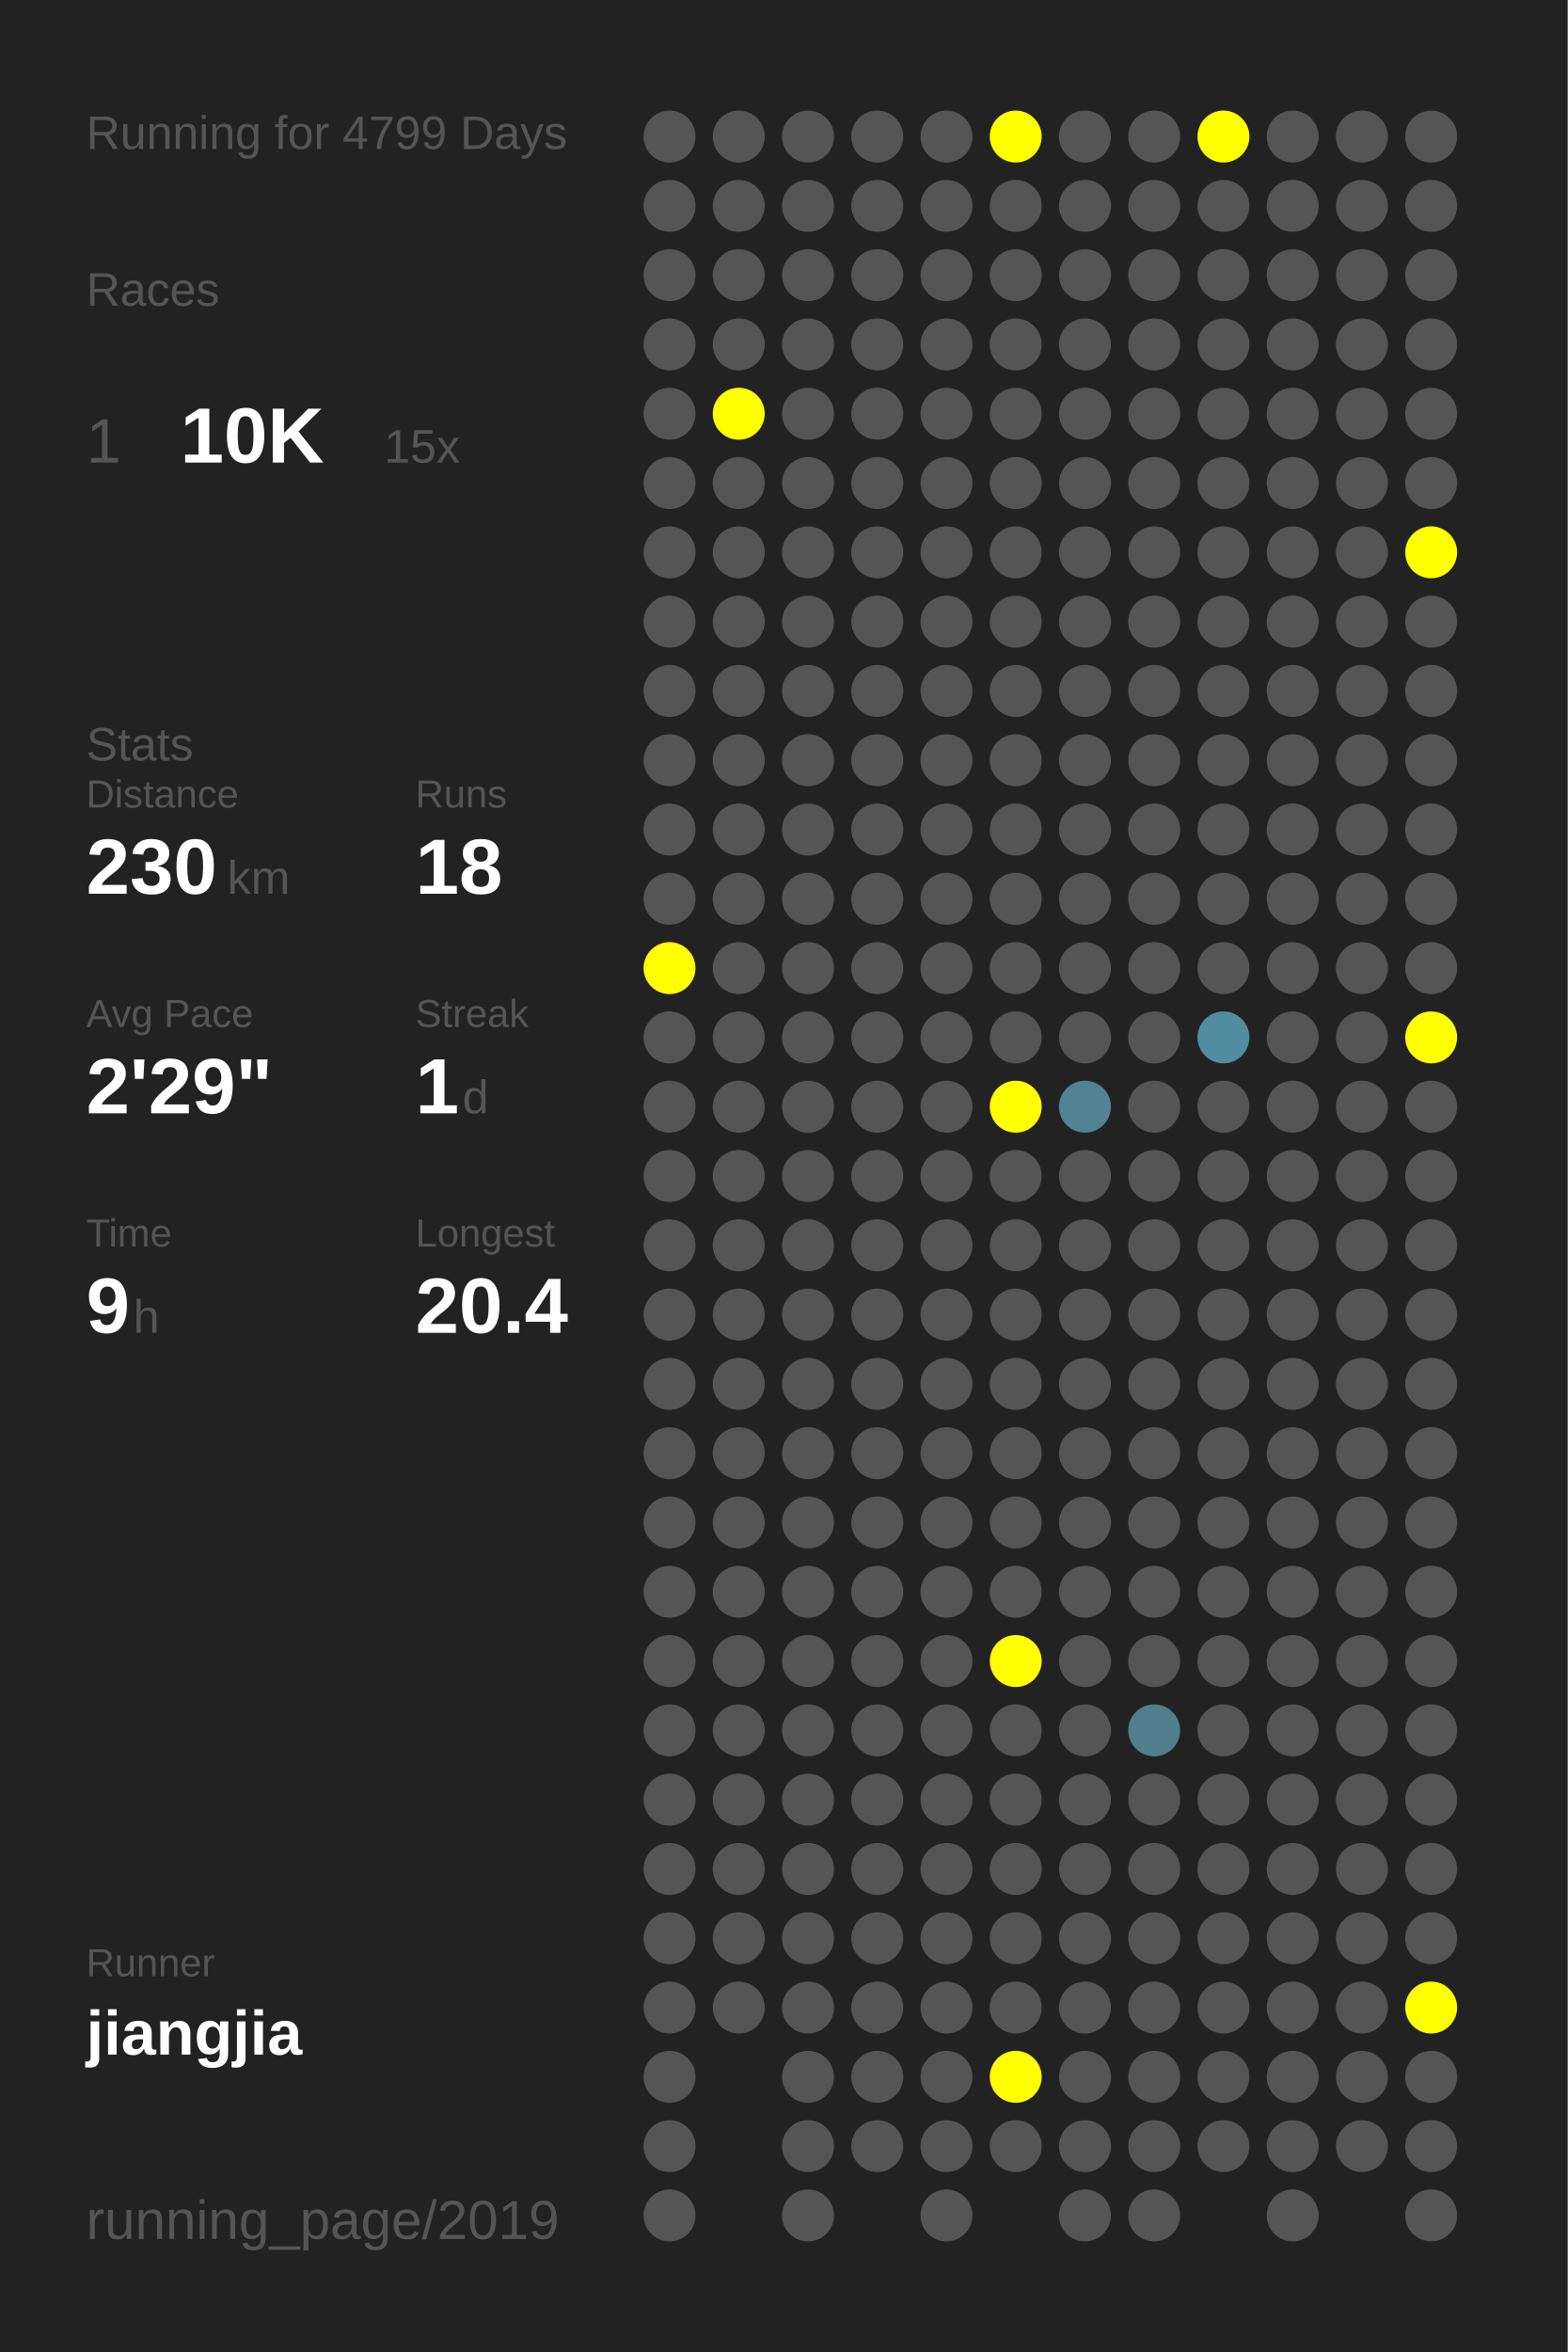
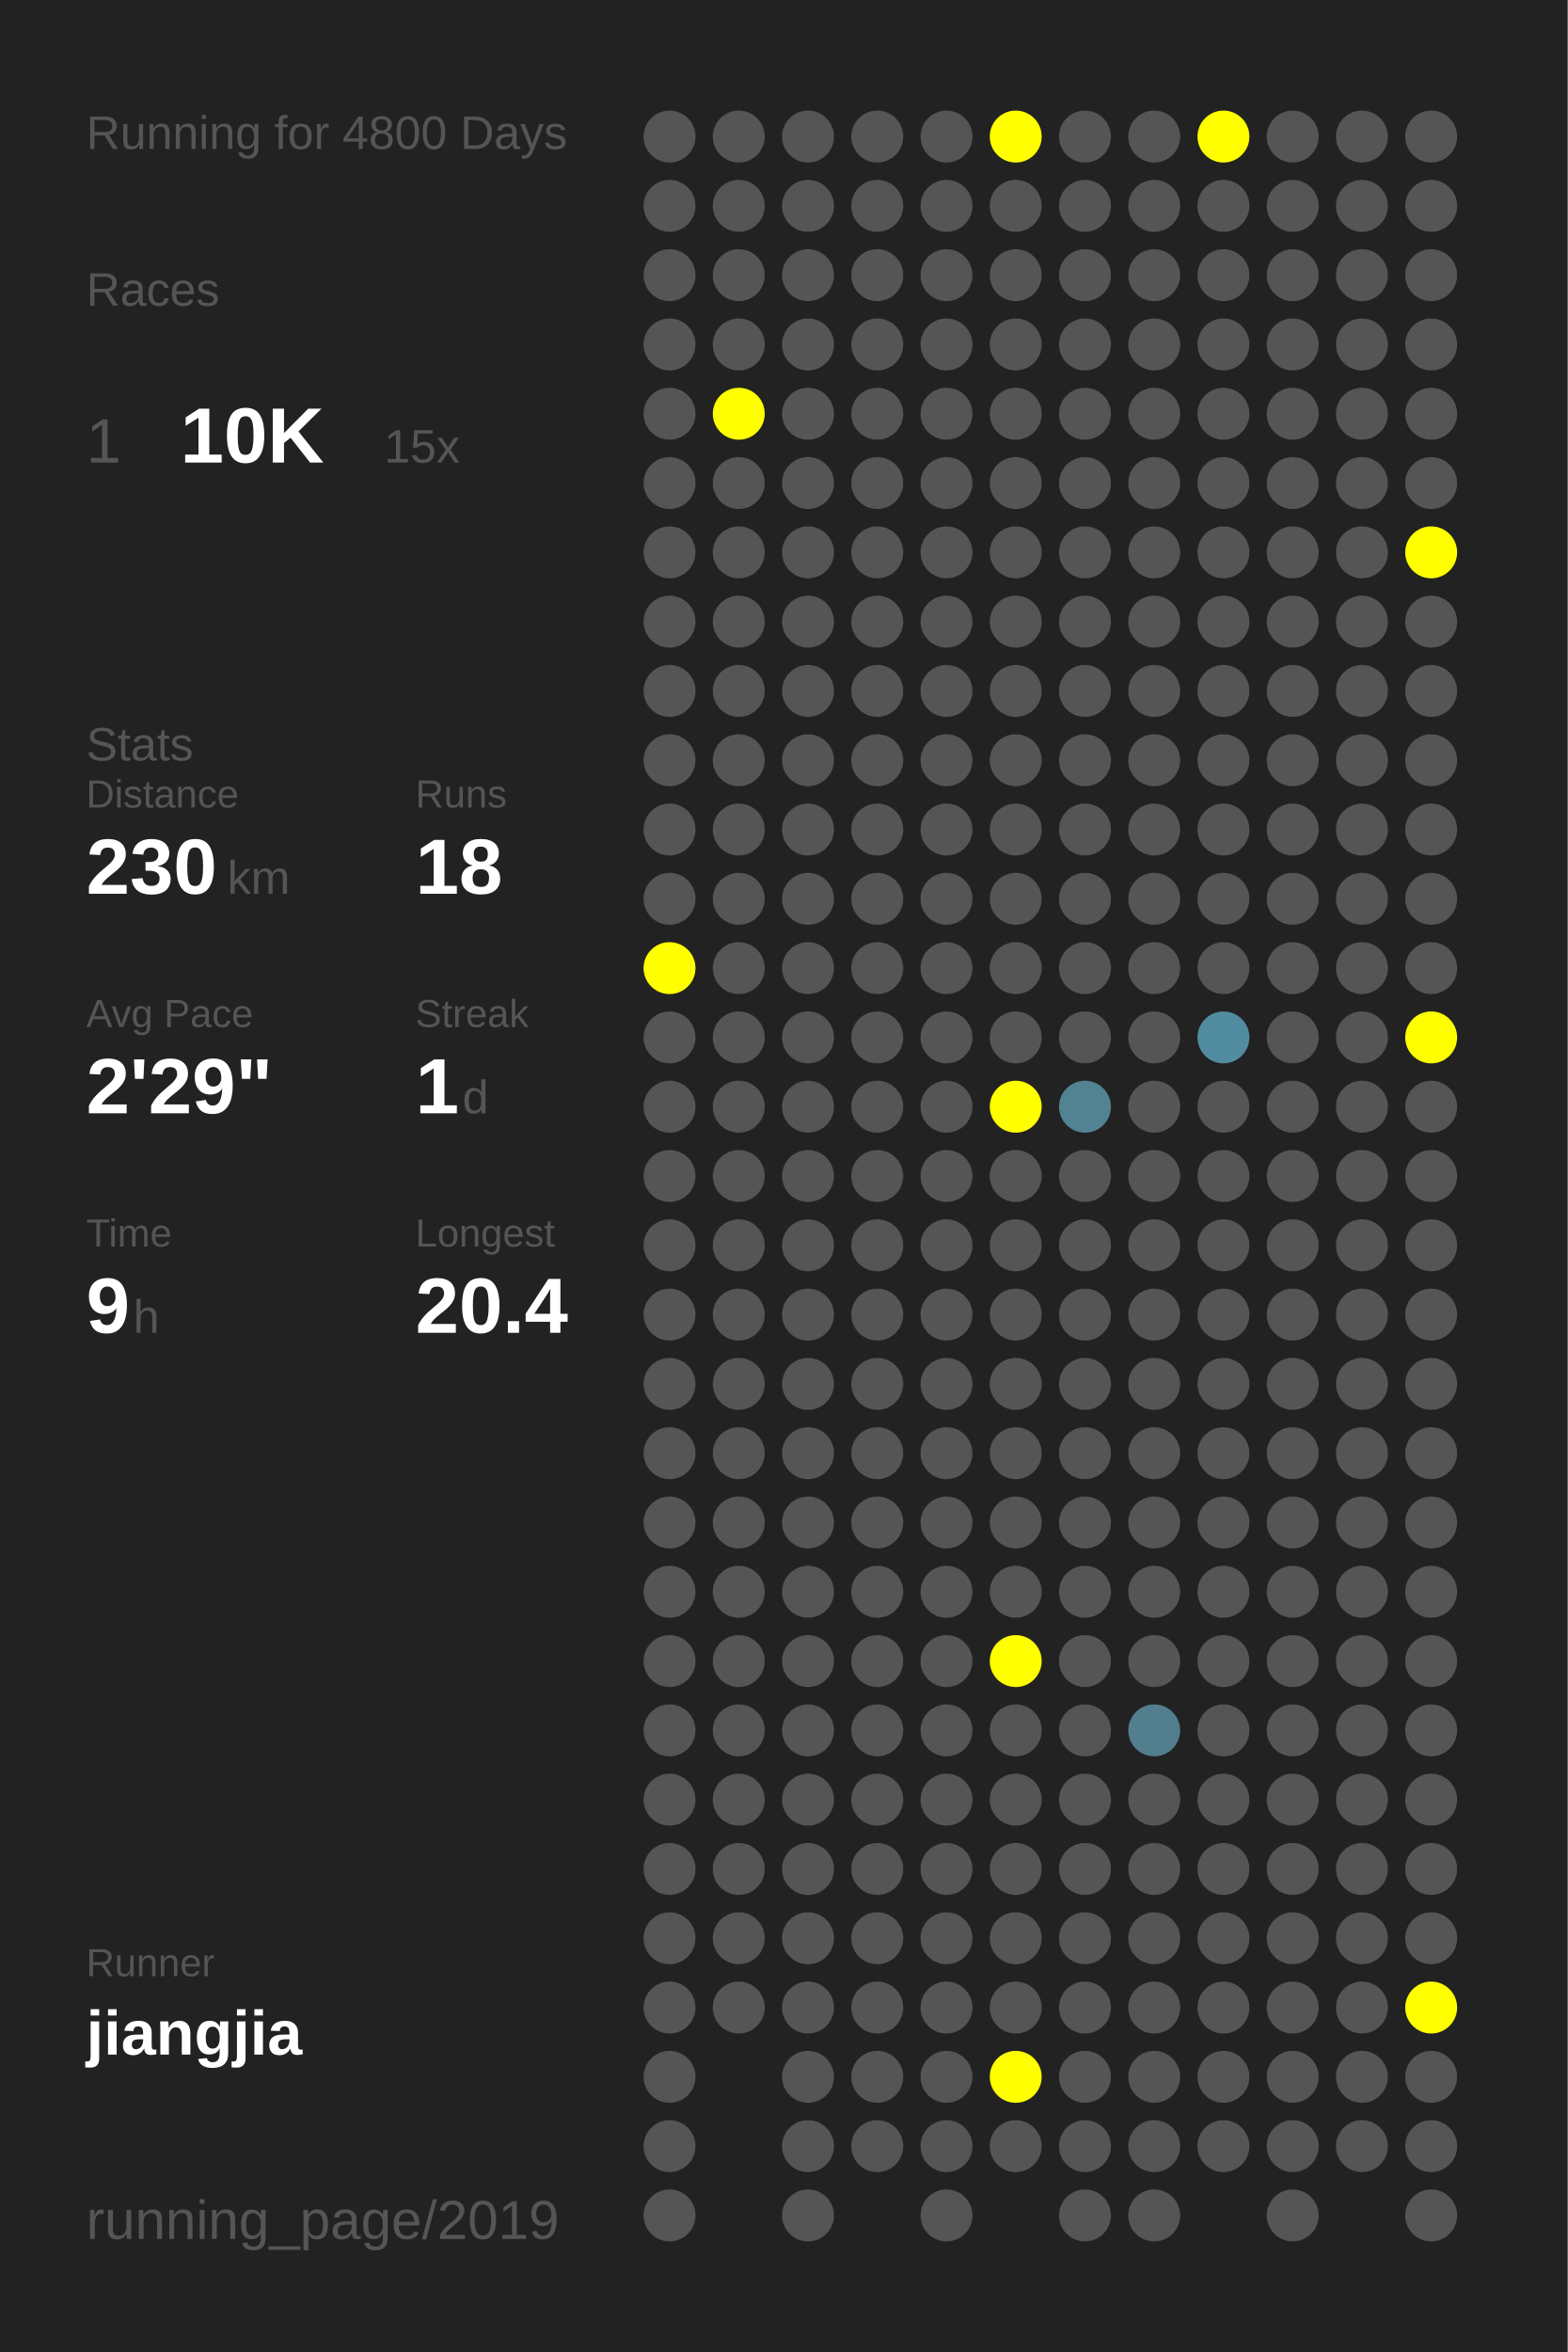
<svg xmlns="http://www.w3.org/2000/svg" baseProfile="full" height="300mm" version="1.1" viewBox="0,0,200,300" width="200mm">
  <defs />
  <rect fill="#222222" height="300" width="200" x="0" y="0" />
-   <text fill="#555555" style="font-size:6px; font-family:Arial;" x="11" y="19">Running for 4799 Days</text>
+   <text fill="#555555" style="font-size:6px; font-family:Arial;" x="11" y="19">Running for 4800 Days</text>
  <text fill="#555555" style="font-size:6px; font-family:Arial;" x="11" y="39">Races</text>
  <text fill="#555555" style="font-size:8px; font-family:Arial;" x="11" y="59">1</text>
  <text fill="#FFFFFF" style="font-size:10px; font-family:Arial; font-weight:bold;" x="23" y="59">10K</text>
  <text fill="#555555" style="font-size:6px; font-family:Arial;" x="49" y="59">15x</text>
  <text fill="#555555" style="font-size:6px; font-family:Arial;" x="11" y="97">Stats</text>
  <text fill="#555555" style="font-size:5px; font-family:Arial;" x="11" y="103">Distance</text>
  <text fill="#FFFFFF" style="font-size:10px; font-family:Arial; font-weight:bold;" x="11" y="114">230</text>
  <text fill="#555555" style="font-size:6px; font-family:Arial;" x="29" y="114">km</text>
  <text fill="#555555" style="font-size:5px; font-family:Arial;" x="53" y="103">Runs</text>
  <text fill="#FFFFFF" style="font-size:10px; font-family:Arial; font-weight:bold;" x="53" y="114">18</text>
  <text fill="#555555" style="font-size:5px; font-family:Arial;" x="11" y="131">Avg Pace</text>
  <text fill="#FFFFFF" style="font-size:10px; font-family:Arial; font-weight:bold;" x="11" y="142">2'29"</text>
  <text fill="#555555" style="font-size:5px; font-family:Arial;" x="53" y="131">Streak</text>
  <text fill="#FFFFFF" style="font-size:10px; font-family:Arial; font-weight:bold;" x="53" y="142">1</text>
  <text fill="#555555" style="font-size:6px; font-family:Arial;" x="59" y="142">d</text>
  <text fill="#555555" style="font-size:5px; font-family:Arial;" x="11" y="159">Time</text>
  <text fill="#FFFFFF" style="font-size:10px; font-family:Arial; font-weight:bold;" x="11" y="170">9</text>
  <text fill="#555555" style="font-size:6px; font-family:Arial;" x="17" y="170">h</text>
  <text fill="#555555" style="font-size:5px; font-family:Arial;" x="53" y="159">Longest</text>
  <text fill="#FFFFFF" style="font-size:10px; font-family:Arial; font-weight:bold;" x="53" y="170">20.4</text>
  <text fill="#555555" style="font-size:5px; font-family:Arial;" x="11" y="252.065">Runner</text>
  <text fill="#FFFFFF" style="font-size:8px; font-family:Arial; font-weight:bold;" x="11" y="262.065">jiangjia</text>
  <text fill="#555555" style="font-size:7px; font-family:Arial;" x="11" y="285.581">running_page/2019</text>
  <circle cx="85.417" cy="17.419" fill="#555555" r="3.312" />
  <circle cx="85.417" cy="26.258" fill="#555555" r="3.312" />
  <circle cx="85.417" cy="35.097" fill="#555555" r="3.312" />
  <circle cx="85.417" cy="43.935" fill="#555555" r="3.312" />
  <circle cx="85.417" cy="52.774" fill="#555555" r="3.312" />
  <circle cx="85.417" cy="61.613" fill="#555555" r="3.312" />
  <circle cx="85.417" cy="70.452" fill="#555555" r="3.312" />
  <circle cx="85.417" cy="79.29" fill="#555555" r="3.312" />
  <circle cx="85.417" cy="88.129" fill="#555555" r="3.312" />
  <circle cx="85.417" cy="96.968" fill="#555555" r="3.312" />
  <circle cx="85.417" cy="105.806" fill="#555555" r="3.312" />
  <circle cx="85.417" cy="114.645" fill="#555555" r="3.312" />
  <circle cx="85.417" cy="123.484" fill="#FFFF00" r="3.312" />
  <circle cx="85.417" cy="132.323" fill="#555555" r="3.312" />
  <circle cx="85.417" cy="141.161" fill="#555555" r="3.312" />
  <circle cx="85.417" cy="150" fill="#555555" r="3.312" />
  <circle cx="85.417" cy="158.839" fill="#555555" r="3.312" />
  <circle cx="85.417" cy="167.677" fill="#555555" r="3.312" />
  <circle cx="85.417" cy="176.516" fill="#555555" r="3.312" />
  <circle cx="85.417" cy="185.355" fill="#555555" r="3.312" />
  <circle cx="85.417" cy="194.194" fill="#555555" r="3.312" />
  <circle cx="85.417" cy="203.032" fill="#555555" r="3.312" />
  <circle cx="85.417" cy="211.871" fill="#555555" r="3.312" />
  <circle cx="85.417" cy="220.71" fill="#555555" r="3.312" />
  <circle cx="85.417" cy="229.548" fill="#555555" r="3.312" />
  <circle cx="85.417" cy="238.387" fill="#555555" r="3.312" />
  <circle cx="85.417" cy="247.226" fill="#555555" r="3.312" />
  <circle cx="85.417" cy="256.065" fill="#555555" r="3.312" />
  <circle cx="85.417" cy="264.903" fill="#555555" r="3.312" />
  <circle cx="85.417" cy="273.742" fill="#555555" r="3.312" />
  <circle cx="85.417" cy="282.581" fill="#555555" r="3.312" />
  <circle cx="94.25" cy="17.419" fill="#555555" r="3.312" />
  <circle cx="94.25" cy="26.258" fill="#555555" r="3.312" />
  <circle cx="94.25" cy="35.097" fill="#555555" r="3.312" />
  <circle cx="94.25" cy="43.935" fill="#555555" r="3.312" />
  <circle cx="94.25" cy="52.774" fill="#FFFF00" r="3.312" />
  <circle cx="94.25" cy="61.613" fill="#555555" r="3.312" />
  <circle cx="94.25" cy="70.452" fill="#555555" r="3.312" />
  <circle cx="94.25" cy="79.29" fill="#555555" r="3.312" />
  <circle cx="94.25" cy="88.129" fill="#555555" r="3.312" />
  <circle cx="94.25" cy="96.968" fill="#555555" r="3.312" />
  <circle cx="94.25" cy="105.806" fill="#555555" r="3.312" />
  <circle cx="94.25" cy="114.645" fill="#555555" r="3.312" />
  <circle cx="94.25" cy="123.484" fill="#555555" r="3.312" />
  <circle cx="94.25" cy="132.323" fill="#555555" r="3.312" />
  <circle cx="94.25" cy="141.161" fill="#555555" r="3.312" />
  <circle cx="94.25" cy="150" fill="#555555" r="3.312" />
  <circle cx="94.25" cy="158.839" fill="#555555" r="3.312" />
  <circle cx="94.25" cy="167.677" fill="#555555" r="3.312" />
  <circle cx="94.25" cy="176.516" fill="#555555" r="3.312" />
  <circle cx="94.25" cy="185.355" fill="#555555" r="3.312" />
  <circle cx="94.25" cy="194.194" fill="#555555" r="3.312" />
  <circle cx="94.25" cy="203.032" fill="#555555" r="3.312" />
  <circle cx="94.25" cy="211.871" fill="#555555" r="3.312" />
  <circle cx="94.25" cy="220.71" fill="#555555" r="3.312" />
  <circle cx="94.25" cy="229.548" fill="#555555" r="3.312" />
  <circle cx="94.25" cy="238.387" fill="#555555" r="3.312" />
  <circle cx="94.25" cy="247.226" fill="#555555" r="3.312" />
  <circle cx="94.25" cy="256.065" fill="#555555" r="3.312" />
  <circle cx="103.083" cy="17.419" fill="#555555" r="3.312" />
  <circle cx="103.083" cy="26.258" fill="#555555" r="3.312" />
  <circle cx="103.083" cy="35.097" fill="#555555" r="3.312" />
  <circle cx="103.083" cy="43.935" fill="#555555" r="3.312" />
  <circle cx="103.083" cy="52.774" fill="#555555" r="3.312" />
  <circle cx="103.083" cy="61.613" fill="#555555" r="3.312" />
  <circle cx="103.083" cy="70.452" fill="#555555" r="3.312" />
  <circle cx="103.083" cy="79.29" fill="#555555" r="3.312" />
  <circle cx="103.083" cy="88.129" fill="#555555" r="3.312" />
  <circle cx="103.083" cy="96.968" fill="#555555" r="3.312" />
  <circle cx="103.083" cy="105.806" fill="#555555" r="3.312" />
  <circle cx="103.083" cy="114.645" fill="#555555" r="3.312" />
  <circle cx="103.083" cy="123.484" fill="#555555" r="3.312" />
  <circle cx="103.083" cy="132.323" fill="#555555" r="3.312" />
  <circle cx="103.083" cy="141.161" fill="#555555" r="3.312" />
  <circle cx="103.083" cy="150" fill="#555555" r="3.312" />
  <circle cx="103.083" cy="158.839" fill="#555555" r="3.312" />
  <circle cx="103.083" cy="167.677" fill="#555555" r="3.312" />
  <circle cx="103.083" cy="176.516" fill="#555555" r="3.312" />
  <circle cx="103.083" cy="185.355" fill="#555555" r="3.312" />
  <circle cx="103.083" cy="194.194" fill="#555555" r="3.312" />
  <circle cx="103.083" cy="203.032" fill="#555555" r="3.312" />
  <circle cx="103.083" cy="211.871" fill="#555555" r="3.312" />
  <circle cx="103.083" cy="220.71" fill="#555555" r="3.312" />
  <circle cx="103.083" cy="229.548" fill="#555555" r="3.312" />
  <circle cx="103.083" cy="238.387" fill="#555555" r="3.312" />
  <circle cx="103.083" cy="247.226" fill="#555555" r="3.312" />
  <circle cx="103.083" cy="256.065" fill="#555555" r="3.312" />
  <circle cx="103.083" cy="264.903" fill="#555555" r="3.312" />
  <circle cx="103.083" cy="273.742" fill="#555555" r="3.312" />
  <circle cx="103.083" cy="282.581" fill="#555555" r="3.312" />
  <circle cx="111.917" cy="17.419" fill="#555555" r="3.312" />
  <circle cx="111.917" cy="26.258" fill="#555555" r="3.312" />
  <circle cx="111.917" cy="35.097" fill="#555555" r="3.312" />
  <circle cx="111.917" cy="43.935" fill="#555555" r="3.312" />
  <circle cx="111.917" cy="52.774" fill="#555555" r="3.312" />
  <circle cx="111.917" cy="61.613" fill="#555555" r="3.312" />
  <circle cx="111.917" cy="70.452" fill="#555555" r="3.312" />
  <circle cx="111.917" cy="79.29" fill="#555555" r="3.312" />
  <circle cx="111.917" cy="88.129" fill="#555555" r="3.312" />
  <circle cx="111.917" cy="96.968" fill="#555555" r="3.312" />
  <circle cx="111.917" cy="105.806" fill="#555555" r="3.312" />
  <circle cx="111.917" cy="114.645" fill="#555555" r="3.312" />
  <circle cx="111.917" cy="123.484" fill="#555555" r="3.312" />
  <circle cx="111.917" cy="132.323" fill="#555555" r="3.312" />
  <circle cx="111.917" cy="141.161" fill="#555555" r="3.312" />
  <circle cx="111.917" cy="150" fill="#555555" r="3.312" />
  <circle cx="111.917" cy="158.839" fill="#555555" r="3.312" />
  <circle cx="111.917" cy="167.677" fill="#555555" r="3.312" />
  <circle cx="111.917" cy="176.516" fill="#555555" r="3.312" />
  <circle cx="111.917" cy="185.355" fill="#555555" r="3.312" />
  <circle cx="111.917" cy="194.194" fill="#555555" r="3.312" />
  <circle cx="111.917" cy="203.032" fill="#555555" r="3.312" />
  <circle cx="111.917" cy="211.871" fill="#555555" r="3.312" />
  <circle cx="111.917" cy="220.71" fill="#555555" r="3.312" />
  <circle cx="111.917" cy="229.548" fill="#555555" r="3.312" />
  <circle cx="111.917" cy="238.387" fill="#555555" r="3.312" />
  <circle cx="111.917" cy="247.226" fill="#555555" r="3.312" />
  <circle cx="111.917" cy="256.065" fill="#555555" r="3.312" />
  <circle cx="111.917" cy="264.903" fill="#555555" r="3.312" />
  <circle cx="111.917" cy="273.742" fill="#555555" r="3.312" />
  <circle cx="120.75" cy="17.419" fill="#555555" r="3.312" />
  <circle cx="120.75" cy="26.258" fill="#555555" r="3.312" />
  <circle cx="120.75" cy="35.097" fill="#555555" r="3.312" />
  <circle cx="120.75" cy="43.935" fill="#555555" r="3.312" />
  <circle cx="120.75" cy="52.774" fill="#555555" r="3.312" />
  <circle cx="120.75" cy="61.613" fill="#555555" r="3.312" />
  <circle cx="120.75" cy="70.452" fill="#555555" r="3.312" />
  <circle cx="120.75" cy="79.29" fill="#555555" r="3.312" />
  <circle cx="120.75" cy="88.129" fill="#555555" r="3.312" />
  <circle cx="120.75" cy="96.968" fill="#555555" r="3.312" />
  <circle cx="120.75" cy="105.806" fill="#555555" r="3.312" />
  <circle cx="120.75" cy="114.645" fill="#555555" r="3.312" />
  <circle cx="120.75" cy="123.484" fill="#555555" r="3.312" />
  <circle cx="120.75" cy="132.323" fill="#555555" r="3.312" />
  <circle cx="120.75" cy="141.161" fill="#555555" r="3.312" />
  <circle cx="120.75" cy="150" fill="#555555" r="3.312" />
  <circle cx="120.75" cy="158.839" fill="#555555" r="3.312" />
  <circle cx="120.75" cy="167.677" fill="#555555" r="3.312" />
  <circle cx="120.75" cy="176.516" fill="#555555" r="3.312" />
  <circle cx="120.75" cy="185.355" fill="#555555" r="3.312" />
  <circle cx="120.75" cy="194.194" fill="#555555" r="3.312" />
  <circle cx="120.75" cy="203.032" fill="#555555" r="3.312" />
  <circle cx="120.75" cy="211.871" fill="#555555" r="3.312" />
  <circle cx="120.75" cy="220.71" fill="#555555" r="3.312" />
  <circle cx="120.75" cy="229.548" fill="#555555" r="3.312" />
  <circle cx="120.75" cy="238.387" fill="#555555" r="3.312" />
  <circle cx="120.75" cy="247.226" fill="#555555" r="3.312" />
  <circle cx="120.75" cy="256.065" fill="#555555" r="3.312" />
  <circle cx="120.75" cy="264.903" fill="#555555" r="3.312" />
  <circle cx="120.75" cy="273.742" fill="#555555" r="3.312" />
  <circle cx="120.75" cy="282.581" fill="#555555" r="3.312" />
  <circle cx="129.583" cy="17.419" fill="#FFFF00" r="3.312" />
  <circle cx="129.583" cy="26.258" fill="#555555" r="3.312" />
  <circle cx="129.583" cy="35.097" fill="#555555" r="3.312" />
  <circle cx="129.583" cy="43.935" fill="#555555" r="3.312" />
  <circle cx="129.583" cy="52.774" fill="#555555" r="3.312" />
  <circle cx="129.583" cy="61.613" fill="#555555" r="3.312" />
  <circle cx="129.583" cy="70.452" fill="#555555" r="3.312" />
  <circle cx="129.583" cy="79.29" fill="#555555" r="3.312" />
  <circle cx="129.583" cy="88.129" fill="#555555" r="3.312" />
  <circle cx="129.583" cy="96.968" fill="#555555" r="3.312" />
  <circle cx="129.583" cy="105.806" fill="#555555" r="3.312" />
  <circle cx="129.583" cy="114.645" fill="#555555" r="3.312" />
  <circle cx="129.583" cy="123.484" fill="#555555" r="3.312" />
  <circle cx="129.583" cy="132.323" fill="#555555" r="3.312" />
  <circle cx="129.583" cy="141.161" fill="#FFFF00" r="3.312" />
  <circle cx="129.583" cy="150" fill="#555555" r="3.312" />
  <circle cx="129.583" cy="158.839" fill="#555555" r="3.312" />
  <circle cx="129.583" cy="167.677" fill="#555555" r="3.312" />
  <circle cx="129.583" cy="176.516" fill="#555555" r="3.312" />
  <circle cx="129.583" cy="185.355" fill="#555555" r="3.312" />
  <circle cx="129.583" cy="194.194" fill="#555555" r="3.312" />
  <circle cx="129.583" cy="203.032" fill="#555555" r="3.312" />
  <circle cx="129.583" cy="211.871" fill="#FFFF00" r="3.312" />
  <circle cx="129.583" cy="220.71" fill="#555555" r="3.312" />
  <circle cx="129.583" cy="229.548" fill="#555555" r="3.312" />
  <circle cx="129.583" cy="238.387" fill="#555555" r="3.312" />
  <circle cx="129.583" cy="247.226" fill="#555555" r="3.312" />
  <circle cx="129.583" cy="256.065" fill="#555555" r="3.312" />
  <circle cx="129.583" cy="264.903" fill="#FFFF00" r="3.312" />
  <circle cx="129.583" cy="273.742" fill="#555555" r="3.312" />
  <circle cx="138.417" cy="17.419" fill="#555555" r="3.312" />
  <circle cx="138.417" cy="26.258" fill="#555555" r="3.312" />
  <circle cx="138.417" cy="35.097" fill="#555555" r="3.312" />
  <circle cx="138.417" cy="43.935" fill="#555555" r="3.312" />
  <circle cx="138.417" cy="52.774" fill="#555555" r="3.312" />
  <circle cx="138.417" cy="61.613" fill="#555555" r="3.312" />
  <circle cx="138.417" cy="70.452" fill="#555555" r="3.312" />
  <circle cx="138.417" cy="79.29" fill="#555555" r="3.312" />
  <circle cx="138.417" cy="88.129" fill="#555555" r="3.312" />
  <circle cx="138.417" cy="96.968" fill="#555555" r="3.312" />
  <circle cx="138.417" cy="105.806" fill="#555555" r="3.312" />
  <circle cx="138.417" cy="114.645" fill="#555555" r="3.312" />
  <circle cx="138.417" cy="123.484" fill="#555555" r="3.312" />
  <circle cx="138.417" cy="132.323" fill="#555555" r="3.312" />
  <circle cx="138.417" cy="141.161" fill="#528393" r="3.312" />
  <circle cx="138.417" cy="150" fill="#555555" r="3.312" />
  <circle cx="138.417" cy="158.839" fill="#555555" r="3.312" />
  <circle cx="138.417" cy="167.677" fill="#555555" r="3.312" />
  <circle cx="138.417" cy="176.516" fill="#555555" r="3.312" />
  <circle cx="138.417" cy="185.355" fill="#555555" r="3.312" />
  <circle cx="138.417" cy="194.194" fill="#555555" r="3.312" />
  <circle cx="138.417" cy="203.032" fill="#555555" r="3.312" />
  <circle cx="138.417" cy="211.871" fill="#555555" r="3.312" />
  <circle cx="138.417" cy="220.71" fill="#555555" r="3.312" />
  <circle cx="138.417" cy="229.548" fill="#555555" r="3.312" />
  <circle cx="138.417" cy="238.387" fill="#555555" r="3.312" />
  <circle cx="138.417" cy="247.226" fill="#555555" r="3.312" />
  <circle cx="138.417" cy="256.065" fill="#555555" r="3.312" />
  <circle cx="138.417" cy="264.903" fill="#555555" r="3.312" />
  <circle cx="138.417" cy="273.742" fill="#555555" r="3.312" />
  <circle cx="138.417" cy="282.581" fill="#555555" r="3.312" />
  <circle cx="147.25" cy="17.419" fill="#555555" r="3.312" />
  <circle cx="147.25" cy="26.258" fill="#555555" r="3.312" />
  <circle cx="147.25" cy="35.097" fill="#555555" r="3.312" />
  <circle cx="147.25" cy="43.935" fill="#555555" r="3.312" />
  <circle cx="147.25" cy="52.774" fill="#555555" r="3.312" />
  <circle cx="147.25" cy="61.613" fill="#555555" r="3.312" />
  <circle cx="147.25" cy="70.452" fill="#555555" r="3.312" />
  <circle cx="147.25" cy="79.29" fill="#555555" r="3.312" />
  <circle cx="147.25" cy="88.129" fill="#555555" r="3.312" />
  <circle cx="147.25" cy="96.968" fill="#555555" r="3.312" />
  <circle cx="147.25" cy="105.806" fill="#555555" r="3.312" />
  <circle cx="147.25" cy="114.645" fill="#555555" r="3.312" />
  <circle cx="147.25" cy="123.484" fill="#555555" r="3.312" />
  <circle cx="147.25" cy="132.323" fill="#555555" r="3.312" />
  <circle cx="147.25" cy="141.161" fill="#555555" r="3.312" />
  <circle cx="147.25" cy="150" fill="#555555" r="3.312" />
  <circle cx="147.25" cy="158.839" fill="#555555" r="3.312" />
  <circle cx="147.25" cy="167.677" fill="#555555" r="3.312" />
  <circle cx="147.25" cy="176.516" fill="#555555" r="3.312" />
  <circle cx="147.25" cy="185.355" fill="#555555" r="3.312" />
  <circle cx="147.25" cy="194.194" fill="#555555" r="3.312" />
  <circle cx="147.25" cy="203.032" fill="#555555" r="3.312" />
  <circle cx="147.25" cy="211.871" fill="#555555" r="3.312" />
  <circle cx="147.25" cy="220.71" fill="#527e8d" r="3.312" />
  <circle cx="147.25" cy="229.548" fill="#555555" r="3.312" />
  <circle cx="147.25" cy="238.387" fill="#555555" r="3.312" />
  <circle cx="147.25" cy="247.226" fill="#555555" r="3.312" />
  <circle cx="147.25" cy="256.065" fill="#555555" r="3.312" />
  <circle cx="147.25" cy="264.903" fill="#555555" r="3.312" />
  <circle cx="147.25" cy="273.742" fill="#555555" r="3.312" />
  <circle cx="147.25" cy="282.581" fill="#555555" r="3.312" />
  <circle cx="156.083" cy="17.419" fill="#FFFF00" r="3.312" />
  <circle cx="156.083" cy="26.258" fill="#555555" r="3.312" />
  <circle cx="156.083" cy="35.097" fill="#555555" r="3.312" />
  <circle cx="156.083" cy="43.935" fill="#555555" r="3.312" />
  <circle cx="156.083" cy="52.774" fill="#555555" r="3.312" />
  <circle cx="156.083" cy="61.613" fill="#555555" r="3.312" />
  <circle cx="156.083" cy="70.452" fill="#555555" r="3.312" />
  <circle cx="156.083" cy="79.29" fill="#555555" r="3.312" />
  <circle cx="156.083" cy="88.129" fill="#555555" r="3.312" />
  <circle cx="156.083" cy="96.968" fill="#555555" r="3.312" />
  <circle cx="156.083" cy="105.806" fill="#555555" r="3.312" />
  <circle cx="156.083" cy="114.645" fill="#555555" r="3.312" />
  <circle cx="156.083" cy="123.484" fill="#555555" r="3.312" />
  <circle cx="156.083" cy="132.323" fill="#518ca0" r="3.312" />
  <circle cx="156.083" cy="141.161" fill="#555555" r="3.312" />
  <circle cx="156.083" cy="150" fill="#555555" r="3.312" />
  <circle cx="156.083" cy="158.839" fill="#555555" r="3.312" />
  <circle cx="156.083" cy="167.677" fill="#555555" r="3.312" />
  <circle cx="156.083" cy="176.516" fill="#555555" r="3.312" />
  <circle cx="156.083" cy="185.355" fill="#555555" r="3.312" />
  <circle cx="156.083" cy="194.194" fill="#555555" r="3.312" />
  <circle cx="156.083" cy="203.032" fill="#555555" r="3.312" />
  <circle cx="156.083" cy="211.871" fill="#555555" r="3.312" />
  <circle cx="156.083" cy="220.71" fill="#555555" r="3.312" />
  <circle cx="156.083" cy="229.548" fill="#555555" r="3.312" />
  <circle cx="156.083" cy="238.387" fill="#555555" r="3.312" />
  <circle cx="156.083" cy="247.226" fill="#555555" r="3.312" />
  <circle cx="156.083" cy="256.065" fill="#555555" r="3.312" />
  <circle cx="156.083" cy="264.903" fill="#555555" r="3.312" />
  <circle cx="156.083" cy="273.742" fill="#555555" r="3.312" />
  <circle cx="164.917" cy="17.419" fill="#555555" r="3.312" />
  <circle cx="164.917" cy="26.258" fill="#555555" r="3.312" />
  <circle cx="164.917" cy="35.097" fill="#555555" r="3.312" />
  <circle cx="164.917" cy="43.935" fill="#555555" r="3.312" />
  <circle cx="164.917" cy="52.774" fill="#555555" r="3.312" />
  <circle cx="164.917" cy="61.613" fill="#555555" r="3.312" />
  <circle cx="164.917" cy="70.452" fill="#555555" r="3.312" />
  <circle cx="164.917" cy="79.29" fill="#555555" r="3.312" />
  <circle cx="164.917" cy="88.129" fill="#555555" r="3.312" />
  <circle cx="164.917" cy="96.968" fill="#555555" r="3.312" />
  <circle cx="164.917" cy="105.806" fill="#555555" r="3.312" />
  <circle cx="164.917" cy="114.645" fill="#555555" r="3.312" />
  <circle cx="164.917" cy="123.484" fill="#555555" r="3.312" />
  <circle cx="164.917" cy="132.323" fill="#555555" r="3.312" />
  <circle cx="164.917" cy="141.161" fill="#555555" r="3.312" />
  <circle cx="164.917" cy="150" fill="#555555" r="3.312" />
  <circle cx="164.917" cy="158.839" fill="#555555" r="3.312" />
  <circle cx="164.917" cy="167.677" fill="#555555" r="3.312" />
  <circle cx="164.917" cy="176.516" fill="#555555" r="3.312" />
  <circle cx="164.917" cy="185.355" fill="#555555" r="3.312" />
  <circle cx="164.917" cy="194.194" fill="#555555" r="3.312" />
  <circle cx="164.917" cy="203.032" fill="#555555" r="3.312" />
  <circle cx="164.917" cy="211.871" fill="#555555" r="3.312" />
  <circle cx="164.917" cy="220.71" fill="#555555" r="3.312" />
  <circle cx="164.917" cy="229.548" fill="#555555" r="3.312" />
  <circle cx="164.917" cy="238.387" fill="#555555" r="3.312" />
  <circle cx="164.917" cy="247.226" fill="#555555" r="3.312" />
  <circle cx="164.917" cy="256.065" fill="#555555" r="3.312" />
  <circle cx="164.917" cy="264.903" fill="#555555" r="3.312" />
  <circle cx="164.917" cy="273.742" fill="#555555" r="3.312" />
  <circle cx="164.917" cy="282.581" fill="#555555" r="3.312" />
  <circle cx="173.75" cy="17.419" fill="#555555" r="3.312" />
  <circle cx="173.75" cy="26.258" fill="#555555" r="3.312" />
  <circle cx="173.75" cy="35.097" fill="#555555" r="3.312" />
  <circle cx="173.75" cy="43.935" fill="#555555" r="3.312" />
  <circle cx="173.75" cy="52.774" fill="#555555" r="3.312" />
  <circle cx="173.75" cy="61.613" fill="#555555" r="3.312" />
  <circle cx="173.75" cy="70.452" fill="#555555" r="3.312" />
  <circle cx="173.75" cy="79.29" fill="#555555" r="3.312" />
  <circle cx="173.75" cy="88.129" fill="#555555" r="3.312" />
  <circle cx="173.75" cy="96.968" fill="#555555" r="3.312" />
  <circle cx="173.75" cy="105.806" fill="#555555" r="3.312" />
  <circle cx="173.75" cy="114.645" fill="#555555" r="3.312" />
  <circle cx="173.75" cy="123.484" fill="#555555" r="3.312" />
  <circle cx="173.75" cy="132.323" fill="#555555" r="3.312" />
  <circle cx="173.75" cy="141.161" fill="#555555" r="3.312" />
  <circle cx="173.75" cy="150" fill="#555555" r="3.312" />
  <circle cx="173.75" cy="158.839" fill="#555555" r="3.312" />
  <circle cx="173.75" cy="167.677" fill="#555555" r="3.312" />
  <circle cx="173.75" cy="176.516" fill="#555555" r="3.312" />
  <circle cx="173.75" cy="185.355" fill="#555555" r="3.312" />
  <circle cx="173.75" cy="194.194" fill="#555555" r="3.312" />
  <circle cx="173.75" cy="203.032" fill="#555555" r="3.312" />
  <circle cx="173.75" cy="211.871" fill="#555555" r="3.312" />
  <circle cx="173.75" cy="220.71" fill="#555555" r="3.312" />
  <circle cx="173.75" cy="229.548" fill="#555555" r="3.312" />
  <circle cx="173.75" cy="238.387" fill="#555555" r="3.312" />
  <circle cx="173.75" cy="247.226" fill="#555555" r="3.312" />
  <circle cx="173.75" cy="256.065" fill="#555555" r="3.312" />
  <circle cx="173.75" cy="264.903" fill="#555555" r="3.312" />
  <circle cx="173.75" cy="273.742" fill="#555555" r="3.312" />
  <circle cx="182.583" cy="17.419" fill="#555555" r="3.312" />
  <circle cx="182.583" cy="26.258" fill="#555555" r="3.312" />
  <circle cx="182.583" cy="35.097" fill="#555555" r="3.312" />
  <circle cx="182.583" cy="43.935" fill="#555555" r="3.312" />
  <circle cx="182.583" cy="52.774" fill="#555555" r="3.312" />
  <circle cx="182.583" cy="61.613" fill="#555555" r="3.312" />
  <circle cx="182.583" cy="70.452" fill="#FFFF00" r="3.312" />
  <circle cx="182.583" cy="79.29" fill="#555555" r="3.312" />
  <circle cx="182.583" cy="88.129" fill="#555555" r="3.312" />
  <circle cx="182.583" cy="96.968" fill="#555555" r="3.312" />
  <circle cx="182.583" cy="105.806" fill="#555555" r="3.312" />
  <circle cx="182.583" cy="114.645" fill="#555555" r="3.312" />
  <circle cx="182.583" cy="123.484" fill="#555555" r="3.312" />
  <circle cx="182.583" cy="132.323" fill="#FFFF00" r="3.312" />
  <circle cx="182.583" cy="141.161" fill="#555555" r="3.312" />
  <circle cx="182.583" cy="150" fill="#555555" r="3.312" />
  <circle cx="182.583" cy="158.839" fill="#555555" r="3.312" />
  <circle cx="182.583" cy="167.677" fill="#555555" r="3.312" />
  <circle cx="182.583" cy="176.516" fill="#555555" r="3.312" />
  <circle cx="182.583" cy="185.355" fill="#555555" r="3.312" />
  <circle cx="182.583" cy="194.194" fill="#555555" r="3.312" />
  <circle cx="182.583" cy="203.032" fill="#555555" r="3.312" />
  <circle cx="182.583" cy="211.871" fill="#555555" r="3.312" />
  <circle cx="182.583" cy="220.71" fill="#555555" r="3.312" />
  <circle cx="182.583" cy="229.548" fill="#555555" r="3.312" />
  <circle cx="182.583" cy="238.387" fill="#555555" r="3.312" />
  <circle cx="182.583" cy="247.226" fill="#555555" r="3.312" />
  <circle cx="182.583" cy="256.065" fill="#FFFF00" r="3.312" />
  <circle cx="182.583" cy="264.903" fill="#555555" r="3.312" />
  <circle cx="182.583" cy="273.742" fill="#555555" r="3.312" />
  <circle cx="182.583" cy="282.581" fill="#555555" r="3.312" />
</svg>
